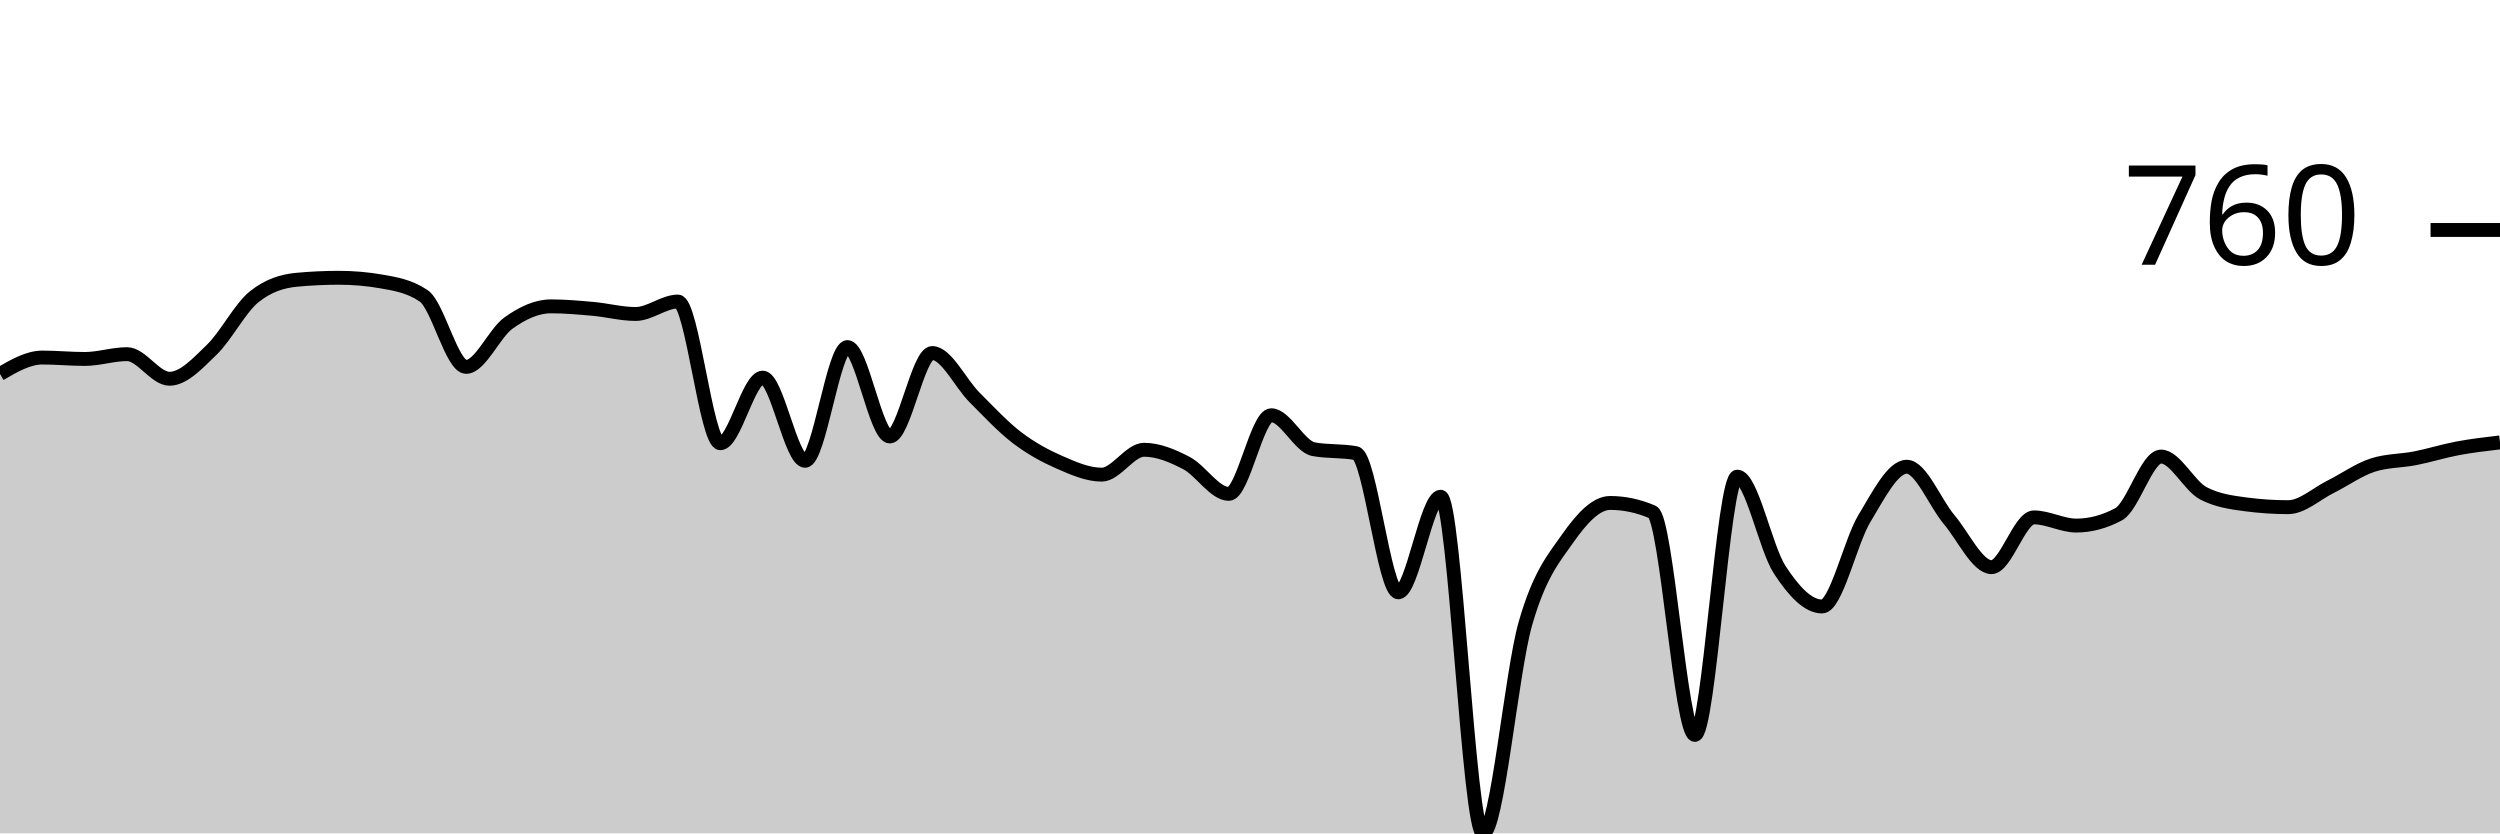
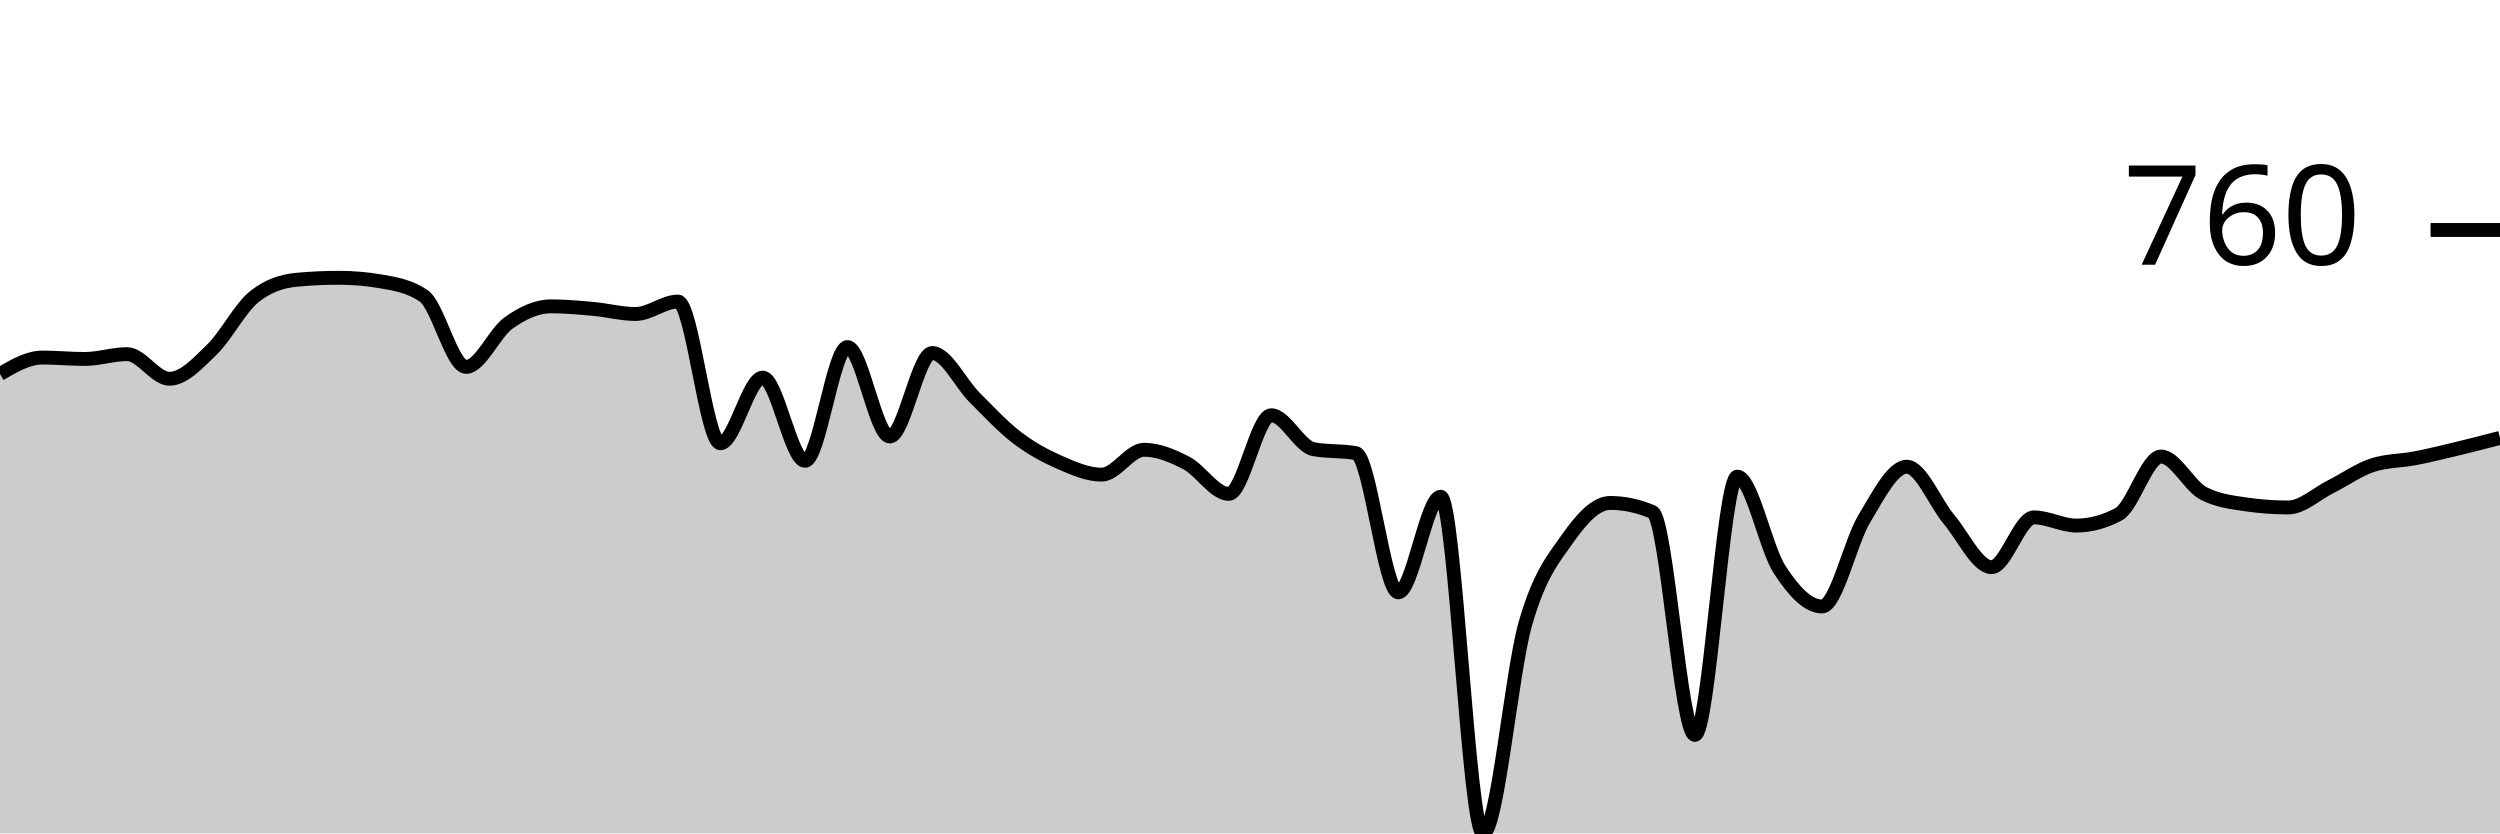
<svg xmlns="http://www.w3.org/2000/svg" viewBox="0 0 180 60">
  <g transform="translate(0,20)">
-     <path class="area" fill="rgba(0, 0, 0, 0.2)" d="M0,6.925C1.017,6.334,2.034,5.743,3.051,5.743C4.068,5.743,5.085,5.845,6.102,5.845C7.119,5.845,8.136,5.499,9.153,5.499C10.169,5.499,11.186,7.271,12.203,7.271C13.22,7.271,14.237,6.158,15.254,5.173C16.271,4.189,17.288,2.179,18.305,1.365C19.322,0.55,20.339,0.238,21.356,0.143C22.373,0.048,23.39,0,24.407,0C25.424,0,26.441,0.088,27.458,0.265C28.475,0.441,29.492,0.611,30.508,1.303C31.525,1.996,32.542,6.415,33.559,6.415C34.576,6.415,35.593,3.985,36.61,3.259C37.627,2.532,38.644,2.057,39.661,2.057C40.678,2.057,41.695,2.149,42.712,2.24C43.729,2.332,44.746,2.607,45.763,2.607C46.78,2.607,47.797,1.711,48.814,1.711C49.831,1.711,50.847,11.914,51.864,11.914C52.881,11.914,53.898,7.189,54.915,7.189C55.932,7.189,56.949,13.177,57.966,13.177C58.983,13.177,60,4.99,61.017,4.99C62.034,4.99,63.051,11.426,64.068,11.426C65.085,11.426,66.102,5.418,67.119,5.418C68.136,5.418,69.153,7.6,70.169,8.615C71.186,9.63,72.203,10.73,73.22,11.507C74.237,12.284,75.254,12.834,76.271,13.279C77.288,13.724,78.305,14.175,79.322,14.175C80.339,14.175,81.356,12.383,82.373,12.383C83.39,12.383,84.407,12.811,85.424,13.34C86.441,13.87,87.458,15.56,88.475,15.56C89.492,15.56,90.508,9.898,91.525,9.898C92.542,9.898,93.559,12.152,94.576,12.342C95.593,12.532,96.61,12.437,97.627,12.627C98.644,12.817,99.661,22.648,100.678,22.648C101.695,22.648,102.712,15.764,103.729,15.764C104.746,15.764,105.763,40,106.78,40C107.797,40,108.814,28.428,109.831,24.888C110.847,21.348,111.864,20.204,112.881,18.758C113.898,17.312,114.915,16.212,115.932,16.212C116.949,16.212,117.966,16.429,118.983,16.864C120,17.298,121.017,32.912,122.034,32.912C123.051,32.912,124.068,14.318,125.085,14.318C126.102,14.318,127.119,19.46,128.136,21.018C129.153,22.576,130.169,23.666,131.186,23.666C132.203,23.666,133.22,19.009,134.237,17.332C135.254,15.655,136.271,13.605,137.288,13.605C138.305,13.605,139.322,16.208,140.339,17.413C141.356,18.618,142.373,20.835,143.39,20.835C144.407,20.835,145.424,17.251,146.441,17.251C147.458,17.251,148.475,17.841,149.492,17.841C150.508,17.841,151.525,17.57,152.542,17.026C153.559,16.483,154.576,12.872,155.593,12.872C156.61,12.872,157.627,14.99,158.644,15.519C159.661,16.049,160.678,16.178,161.695,16.314C162.712,16.449,163.729,16.517,164.746,16.517C165.763,16.517,166.78,15.557,167.797,15.051C168.814,14.545,169.831,13.809,170.847,13.483C171.864,13.157,172.881,13.194,173.898,12.994C174.915,12.794,175.932,12.471,176.949,12.281C177.966,12.091,178.983,11.972,180,11.853L180,40C178.983,40,177.966,40,176.949,40C175.932,40,174.915,40,173.898,40C172.881,40,171.864,40,170.847,40C169.831,40,168.814,40,167.797,40C166.78,40,165.763,40,164.746,40C163.729,40,162.712,40,161.695,40C160.678,40,159.661,40,158.644,40C157.627,40,156.61,40,155.593,40C154.576,40,153.559,40,152.542,40C151.525,40,150.508,40,149.492,40C148.475,40,147.458,40,146.441,40C145.424,40,144.407,40,143.39,40C142.373,40,141.356,40,140.339,40C139.322,40,138.305,40,137.288,40C136.271,40,135.254,40,134.237,40C133.22,40,132.203,40,131.186,40C130.169,40,129.153,40,128.136,40C127.119,40,126.102,40,125.085,40C124.068,40,123.051,40,122.034,40C121.017,40,120,40,118.983,40C117.966,40,116.949,40,115.932,40C114.915,40,113.898,40,112.881,40C111.864,40,110.847,40,109.831,40C108.814,40,107.797,40,106.78,40C105.763,40,104.746,40,103.729,40C102.712,40,101.695,40,100.678,40C99.661,40,98.644,40,97.627,40C96.61,40,95.593,40,94.576,40C93.559,40,92.542,40,91.525,40C90.508,40,89.492,40,88.475,40C87.458,40,86.441,40,85.424,40C84.407,40,83.39,40,82.373,40C81.356,40,80.339,40,79.322,40C78.305,40,77.288,40,76.271,40C75.254,40,74.237,40,73.22,40C72.203,40,71.186,40,70.169,40C69.153,40,68.136,40,67.119,40C66.102,40,65.085,40,64.068,40C63.051,40,62.034,40,61.017,40C60,40,58.983,40,57.966,40C56.949,40,55.932,40,54.915,40C53.898,40,52.881,40,51.864,40C50.847,40,49.831,40,48.814,40C47.797,40,46.78,40,45.763,40C44.746,40,43.729,40,42.712,40C41.695,40,40.678,40,39.661,40C38.644,40,37.627,40,36.61,40C35.593,40,34.576,40,33.559,40C32.542,40,31.525,40,30.508,40C29.492,40,28.475,40,27.458,40C26.441,40,25.424,40,24.407,40C23.39,40,22.373,40,21.356,40C20.339,40,19.322,40,18.305,40C17.288,40,16.271,40,15.254,40C14.237,40,13.22,40,12.203,40C11.186,40,10.169,40,9.153,40C8.136,40,7.119,40,6.102,40C5.085,40,4.068,40,3.051,40C2.034,40,1.017,40,0,40Z" />
-     <path class="line" stroke="black" fill="none" d="M0,6.925C1.017,6.334,2.034,5.743,3.051,5.743C4.068,5.743,5.085,5.845,6.102,5.845C7.119,5.845,8.136,5.499,9.153,5.499C10.169,5.499,11.186,7.271,12.203,7.271C13.22,7.271,14.237,6.158,15.254,5.173C16.271,4.189,17.288,2.179,18.305,1.365C19.322,0.55,20.339,0.238,21.356,0.143C22.373,0.048,23.39,0,24.407,0C25.424,0,26.441,0.088,27.458,0.265C28.475,0.441,29.492,0.611,30.508,1.303C31.525,1.996,32.542,6.415,33.559,6.415C34.576,6.415,35.593,3.985,36.61,3.259C37.627,2.532,38.644,2.057,39.661,2.057C40.678,2.057,41.695,2.149,42.712,2.24C43.729,2.332,44.746,2.607,45.763,2.607C46.78,2.607,47.797,1.711,48.814,1.711C49.831,1.711,50.847,11.914,51.864,11.914C52.881,11.914,53.898,7.189,54.915,7.189C55.932,7.189,56.949,13.177,57.966,13.177C58.983,13.177,60,4.99,61.017,4.99C62.034,4.99,63.051,11.426,64.068,11.426C65.085,11.426,66.102,5.418,67.119,5.418C68.136,5.418,69.153,7.6,70.169,8.615C71.186,9.63,72.203,10.73,73.22,11.507C74.237,12.284,75.254,12.834,76.271,13.279C77.288,13.724,78.305,14.175,79.322,14.175C80.339,14.175,81.356,12.383,82.373,12.383C83.39,12.383,84.407,12.811,85.424,13.34C86.441,13.87,87.458,15.56,88.475,15.56C89.492,15.56,90.508,9.898,91.525,9.898C92.542,9.898,93.559,12.152,94.576,12.342C95.593,12.532,96.61,12.437,97.627,12.627C98.644,12.817,99.661,22.648,100.678,22.648C101.695,22.648,102.712,15.764,103.729,15.764C104.746,15.764,105.763,40,106.78,40C107.797,40,108.814,28.428,109.831,24.888C110.847,21.348,111.864,20.204,112.881,18.758C113.898,17.312,114.915,16.212,115.932,16.212C116.949,16.212,117.966,16.429,118.983,16.864C120,17.298,121.017,32.912,122.034,32.912C123.051,32.912,124.068,14.318,125.085,14.318C126.102,14.318,127.119,19.46,128.136,21.018C129.153,22.576,130.169,23.666,131.186,23.666C132.203,23.666,133.22,19.009,134.237,17.332C135.254,15.655,136.271,13.605,137.288,13.605C138.305,13.605,139.322,16.208,140.339,17.413C141.356,18.618,142.373,20.835,143.39,20.835C144.407,20.835,145.424,17.251,146.441,17.251C147.458,17.251,148.475,17.841,149.492,17.841C150.508,17.841,151.525,17.57,152.542,17.026C153.559,16.483,154.576,12.872,155.593,12.872C156.61,12.872,157.627,14.99,158.644,15.519C159.661,16.049,160.678,16.178,161.695,16.314C162.712,16.449,163.729,16.517,164.746,16.517C165.763,16.517,166.78,15.557,167.797,15.051C168.814,14.545,169.831,13.809,170.847,13.483C171.864,13.157,172.881,13.194,173.898,12.994C174.915,12.794,175.932,12.471,176.949,12.281C177.966,12.091,178.983,11.972,180,11.853" />
+     <path class="area" fill="rgba(0, 0, 0, 0.2)" d="M0,6.925C1.017,6.334,2.034,5.743,3.051,5.743C4.068,5.743,5.085,5.845,6.102,5.845C7.119,5.845,8.136,5.499,9.153,5.499C10.169,5.499,11.186,7.271,12.203,7.271C13.22,7.271,14.237,6.158,15.254,5.173C16.271,4.189,17.288,2.179,18.305,1.365C19.322,0.55,20.339,0.238,21.356,0.143C22.373,0.048,23.39,0,24.407,0C25.424,0,26.441,0.088,27.458,0.265C28.475,0.441,29.492,0.611,30.508,1.303C31.525,1.996,32.542,6.415,33.559,6.415C34.576,6.415,35.593,3.985,36.61,3.259C37.627,2.532,38.644,2.057,39.661,2.057C40.678,2.057,41.695,2.149,42.712,2.24C43.729,2.332,44.746,2.607,45.763,2.607C46.78,2.607,47.797,1.711,48.814,1.711C49.831,1.711,50.847,11.914,51.864,11.914C52.881,11.914,53.898,7.189,54.915,7.189C55.932,7.189,56.949,13.177,57.966,13.177C58.983,13.177,60,4.99,61.017,4.99C62.034,4.99,63.051,11.426,64.068,11.426C65.085,11.426,66.102,5.418,67.119,5.418C68.136,5.418,69.153,7.6,70.169,8.615C71.186,9.63,72.203,10.73,73.22,11.507C74.237,12.284,75.254,12.834,76.271,13.279C77.288,13.724,78.305,14.175,79.322,14.175C80.339,14.175,81.356,12.383,82.373,12.383C83.39,12.383,84.407,12.811,85.424,13.34C86.441,13.87,87.458,15.56,88.475,15.56C89.492,15.56,90.508,9.898,91.525,9.898C92.542,9.898,93.559,12.152,94.576,12.342C95.593,12.532,96.61,12.437,97.627,12.627C98.644,12.817,99.661,22.648,100.678,22.648C101.695,22.648,102.712,15.764,103.729,15.764C104.746,15.764,105.763,40,106.78,40C107.797,40,108.814,28.428,109.831,24.888C110.847,21.348,111.864,20.204,112.881,18.758C113.898,17.312,114.915,16.212,115.932,16.212C116.949,16.212,117.966,16.429,118.983,16.864C120,17.298,121.017,32.912,122.034,32.912C123.051,32.912,124.068,14.318,125.085,14.318C126.102,14.318,127.119,19.46,128.136,21.018C129.153,22.576,130.169,23.666,131.186,23.666C132.203,23.666,133.22,19.009,134.237,17.332C135.254,15.655,136.271,13.605,137.288,13.605C138.305,13.605,139.322,16.208,140.339,17.413C141.356,18.618,142.373,20.835,143.39,20.835C144.407,20.835,145.424,17.251,146.441,17.251C147.458,17.251,148.475,17.841,149.492,17.841C150.508,17.841,151.525,17.57,152.542,17.026C153.559,16.483,154.576,12.872,155.593,12.872C156.61,12.872,157.627,14.99,158.644,15.519C159.661,16.049,160.678,16.164,161.695,16.314C162.712,16.463,163.729,16.538,164.746,16.538C165.763,16.538,166.78,15.56,167.797,15.051C168.814,14.542,169.831,13.809,170.847,13.483C171.864,13.157,172.881,13.191,173.898,12.994C174.915,12.797,175.932,12.546,176.949,12.301C177.966,12.057,178.983,11.792,180,11.527L180,40C178.983,40,177.966,40,176.949,40C175.932,40,174.915,40,173.898,40C172.881,40,171.864,40,170.847,40C169.831,40,168.814,40,167.797,40C166.78,40,165.763,40,164.746,40C163.729,40,162.712,40,161.695,40C160.678,40,159.661,40,158.644,40C157.627,40,156.61,40,155.593,40C154.576,40,153.559,40,152.542,40C151.525,40,150.508,40,149.492,40C148.475,40,147.458,40,146.441,40C145.424,40,144.407,40,143.39,40C142.373,40,141.356,40,140.339,40C139.322,40,138.305,40,137.288,40C136.271,40,135.254,40,134.237,40C133.22,40,132.203,40,131.186,40C130.169,40,129.153,40,128.136,40C127.119,40,126.102,40,125.085,40C124.068,40,123.051,40,122.034,40C121.017,40,120,40,118.983,40C117.966,40,116.949,40,115.932,40C114.915,40,113.898,40,112.881,40C111.864,40,110.847,40,109.831,40C108.814,40,107.797,40,106.78,40C105.763,40,104.746,40,103.729,40C102.712,40,101.695,40,100.678,40C99.661,40,98.644,40,97.627,40C96.61,40,95.593,40,94.576,40C93.559,40,92.542,40,91.525,40C90.508,40,89.492,40,88.475,40C87.458,40,86.441,40,85.424,40C84.407,40,83.39,40,82.373,40C81.356,40,80.339,40,79.322,40C78.305,40,77.288,40,76.271,40C75.254,40,74.237,40,73.22,40C72.203,40,71.186,40,70.169,40C69.153,40,68.136,40,67.119,40C66.102,40,65.085,40,64.068,40C63.051,40,62.034,40,61.017,40C60,40,58.983,40,57.966,40C56.949,40,55.932,40,54.915,40C53.898,40,52.881,40,51.864,40C50.847,40,49.831,40,48.814,40C47.797,40,46.78,40,45.763,40C44.746,40,43.729,40,42.712,40C41.695,40,40.678,40,39.661,40C38.644,40,37.627,40,36.61,40C35.593,40,34.576,40,33.559,40C32.542,40,31.525,40,30.508,40C29.492,40,28.475,40,27.458,40C26.441,40,25.424,40,24.407,40C23.39,40,22.373,40,21.356,40C20.339,40,19.322,40,18.305,40C17.288,40,16.271,40,15.254,40C14.237,40,13.22,40,12.203,40C11.186,40,10.169,40,9.153,40C8.136,40,7.119,40,6.102,40C5.085,40,4.068,40,3.051,40C2.034,40,1.017,40,0,40Z" />
+     <path class="line" stroke="black" fill="none" d="M0,6.925C1.017,6.334,2.034,5.743,3.051,5.743C4.068,5.743,5.085,5.845,6.102,5.845C7.119,5.845,8.136,5.499,9.153,5.499C10.169,5.499,11.186,7.271,12.203,7.271C13.22,7.271,14.237,6.158,15.254,5.173C16.271,4.189,17.288,2.179,18.305,1.365C19.322,0.55,20.339,0.238,21.356,0.143C22.373,0.048,23.39,0,24.407,0C25.424,0,26.441,0.088,27.458,0.265C28.475,0.441,29.492,0.611,30.508,1.303C31.525,1.996,32.542,6.415,33.559,6.415C34.576,6.415,35.593,3.985,36.61,3.259C37.627,2.532,38.644,2.057,39.661,2.057C40.678,2.057,41.695,2.149,42.712,2.24C43.729,2.332,44.746,2.607,45.763,2.607C46.78,2.607,47.797,1.711,48.814,1.711C49.831,1.711,50.847,11.914,51.864,11.914C52.881,11.914,53.898,7.189,54.915,7.189C55.932,7.189,56.949,13.177,57.966,13.177C58.983,13.177,60,4.99,61.017,4.99C62.034,4.99,63.051,11.426,64.068,11.426C65.085,11.426,66.102,5.418,67.119,5.418C68.136,5.418,69.153,7.6,70.169,8.615C71.186,9.63,72.203,10.73,73.22,11.507C74.237,12.284,75.254,12.834,76.271,13.279C77.288,13.724,78.305,14.175,79.322,14.175C80.339,14.175,81.356,12.383,82.373,12.383C83.39,12.383,84.407,12.811,85.424,13.34C86.441,13.87,87.458,15.56,88.475,15.56C89.492,15.56,90.508,9.898,91.525,9.898C92.542,9.898,93.559,12.152,94.576,12.342C95.593,12.532,96.61,12.437,97.627,12.627C98.644,12.817,99.661,22.648,100.678,22.648C101.695,22.648,102.712,15.764,103.729,15.764C104.746,15.764,105.763,40,106.78,40C107.797,40,108.814,28.428,109.831,24.888C110.847,21.348,111.864,20.204,112.881,18.758C113.898,17.312,114.915,16.212,115.932,16.212C116.949,16.212,117.966,16.429,118.983,16.864C120,17.298,121.017,32.912,122.034,32.912C123.051,32.912,124.068,14.318,125.085,14.318C126.102,14.318,127.119,19.46,128.136,21.018C129.153,22.576,130.169,23.666,131.186,23.666C132.203,23.666,133.22,19.009,134.237,17.332C135.254,15.655,136.271,13.605,137.288,13.605C138.305,13.605,139.322,16.208,140.339,17.413C141.356,18.618,142.373,20.835,143.39,20.835C144.407,20.835,145.424,17.251,146.441,17.251C147.458,17.251,148.475,17.841,149.492,17.841C150.508,17.841,151.525,17.57,152.542,17.026C153.559,16.483,154.576,12.872,155.593,12.872C156.61,12.872,157.627,14.99,158.644,15.519C159.661,16.049,160.678,16.164,161.695,16.314C162.712,16.463,163.729,16.538,164.746,16.538C165.763,16.538,166.78,15.56,167.797,15.051C168.814,14.542,169.831,13.809,170.847,13.483C171.864,13.157,172.881,13.191,173.898,12.994C174.915,12.797,175.932,12.546,176.949,12.301C177.966,12.057,178.983,11.792,180,11.527" />
    <path class="axis-ceiling" stroke-width="1" stroke="black" fill="none" d="M175,-3.442L180,-3.442" />
    <text class="axis-ceiling-label" font-family="sans-serif" text-anchor="end" font-size="10px" x="170" y="-0.942">760</text>
  </g>
</svg>
